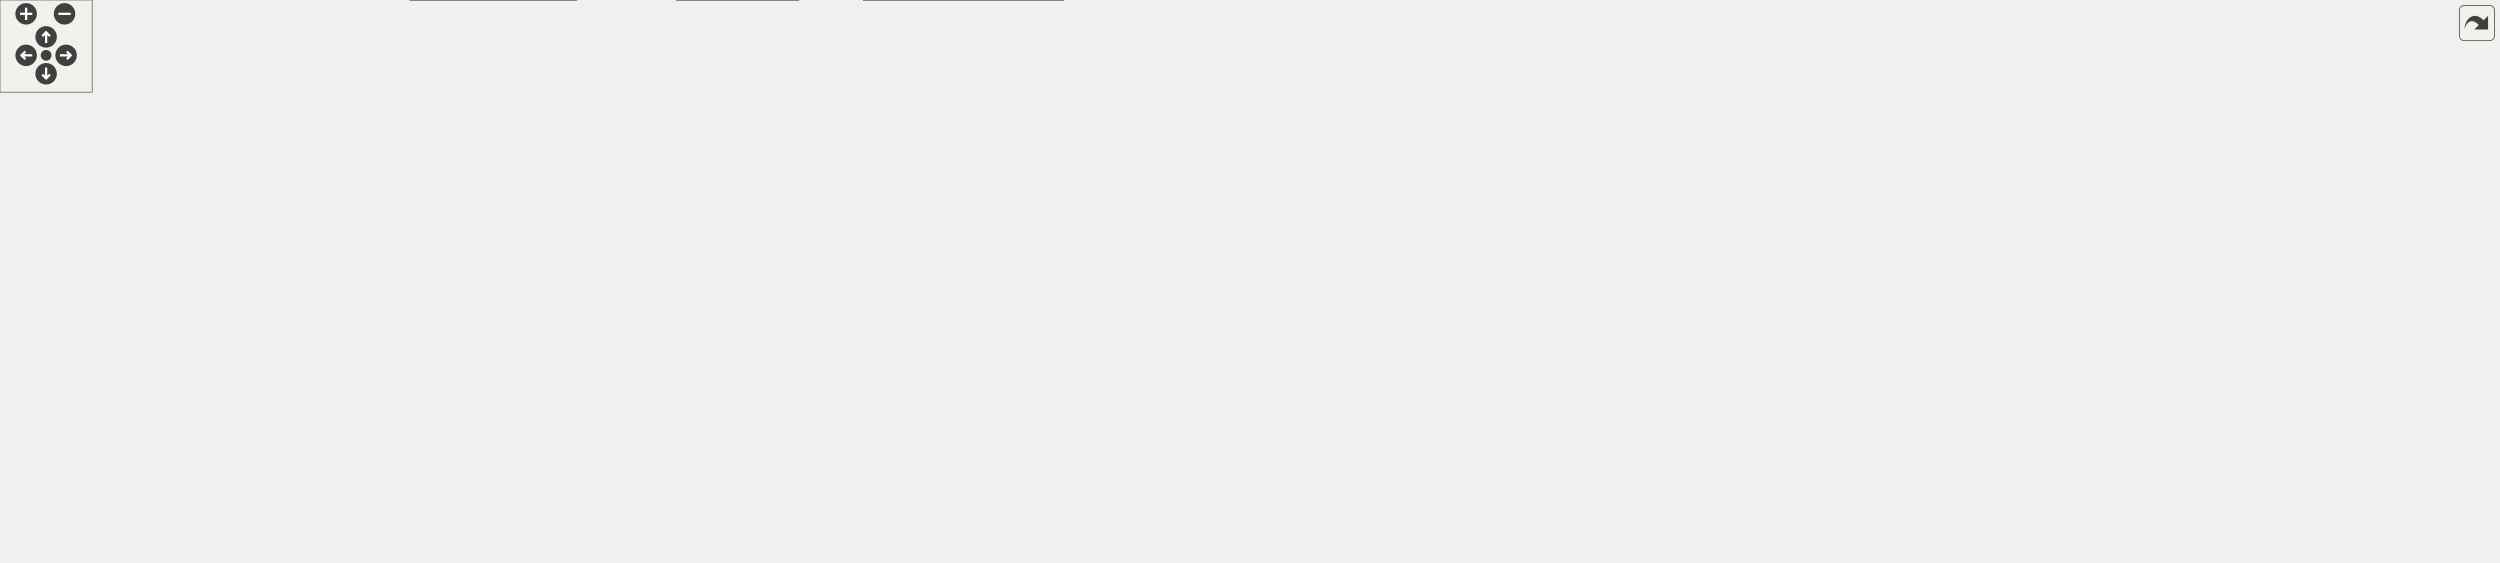
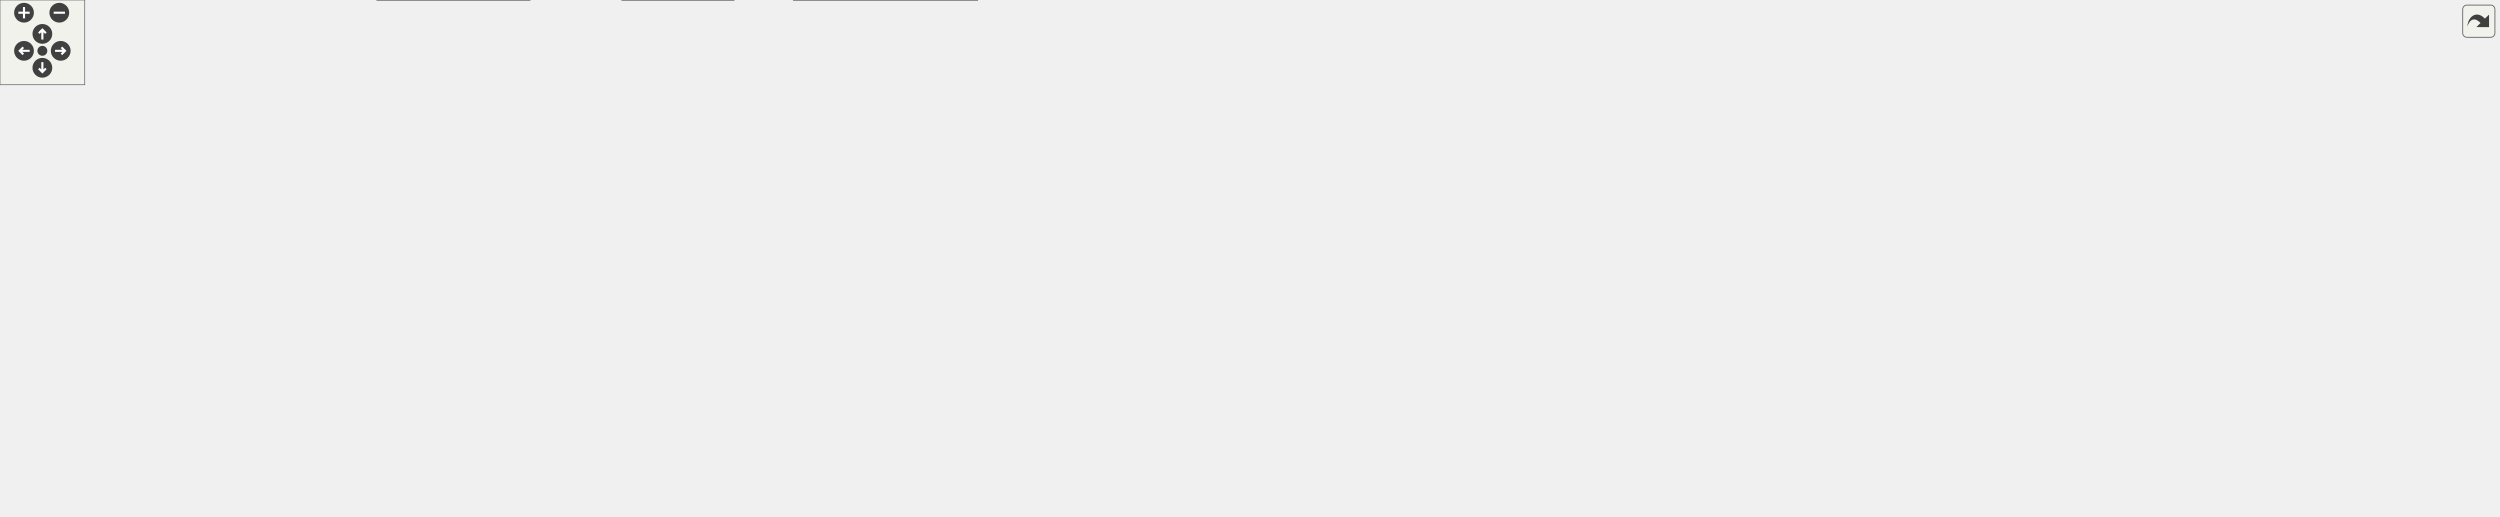
<svg xmlns="http://www.w3.org/2000/svg" xmlns:xlink="http://www.w3.org/1999/xlink" id="main" version="1.1" xml:space="preserve">
  <style type="text/css">
.edge:hover path { stroke: red; }
.edge:hover polygon { stroke: red; fill: red; }
</style>
  <defs>
    <circle id="rim" cx="0" cy="0" r="7" />
    <circle id="rim2" cx="0" cy="0" r="3.5" />
    <g id="zoomPlus">
      <use xlink:href="#rim" fill="#404040">
        <set attributeName="fill" to="#808080" begin="zoomplus.mouseover" end="zoomplus.mouseout" />
      </use>
      <path d="M-4,0h8M0,-4v8" fill="none" stroke="white" stroke-width="1.5" pointer-events="none" />
    </g>
    <g id="zoomMin">
      <use xlink:href="#rim" fill="#404040">
        <set attributeName="fill" to="#808080" begin="zoomminus.mouseover" end="zoomminus.mouseout" />
      </use>
      <path d="M-4,0h8" fill="none" stroke="white" stroke-width="1.5" pointer-events="none" />
    </g>
    <g id="dirArrow">
      <path fill="none" stroke="white" stroke-width="1.5" d="M0,-3.0v7 M-2.5,-0.5L0,-3.0L2.5,-0.5" />
    </g>
    <g id="resetDef">
      <use xlink:href="#rim2" fill="#404040">
        <set attributeName="fill" to="#808080" begin="reset.mouseover" end="reset.mouseout" />
      </use>
    </g>
  </defs>
  <svg id="graph" class="graph">
    <g id="viewport">
      <g id="node1" class="node">
        <g id="a_node1">
          <a xlink:title="This file defines the class Notification.">
-             <polygon fill="#999999" stroke="#666666" points="652.54,-305 553.54,-305 553.54,-286 652.54,-286 652.54,-305" />
-             <text text-anchor="middle" x="603.04" y="-293" font-family="Helvetica,sans-Serif" font-size="10.00">src/Notification.h</text>
+             <polygon fill="#999999" stroke="#666666" points="720.59,-305 621.59,-305 621.59,-286 720.59,-286 720.59,-305" />
+             <text text-anchor="middle" x="671.09" y="-293" font-family="Helvetica,sans-Serif" font-size="10.00">src/Notification.h</text>
          </a>
        </g>
      </g>
      <g id="node2" class="node">
        <g id="a_node2">
          <a xlink:href="Notification_8cpp.html" target="_top" xlink:title="This file defines the class Notification.">
-             <polygon fill="white" stroke="#666666" points="598.04,-250 488.04,-250 488.04,-231 598.04,-231 598.04,-250" />
-             <text text-anchor="middle" x="543.04" y="-238" font-family="Helvetica,sans-Serif" font-size="10.00">src/Notification.cpp</text>
+             <polygon fill="white" stroke="#666666" points="666.09,-250 556.09,-250 556.09,-231 666.09,-231 666.09,-250" />
+             <text text-anchor="middle" x="611.09" y="-238" font-family="Helvetica,sans-Serif" font-size="10.00">src/Notification.cpp</text>
          </a>
        </g>
      </g>
      <g id="edge1" class="edge">
-         <path fill="none" stroke="#63b8ff" d="M585.86,-279.32C575.16,-269.87 561.78,-258.06 552.85,-250.17" />
-         <polygon fill="#63b8ff" stroke="#63b8ff" points="583.58,-281.99 593.4,-285.98 588.22,-276.74 583.58,-281.99" />
+         <path fill="none" stroke="#63b8ff" d="M653.91,-279.32C643.21,-269.87 629.83,-258.06 620.91,-250.17" />
+         <polygon fill="#63b8ff" stroke="#63b8ff" points="651.64,-281.99 661.45,-285.98 656.27,-276.74 651.64,-281.99" />
      </g>
      <g id="node3" class="node">
        <g id="a_node3">
          <a xlink:href="Worksheet_8h.html" target="_top" xlink:title="This file defines the class Worksheet.">
-             <polygon fill="white" stroke="#666666" points="711.54,-250 616.54,-250 616.54,-231 711.54,-231 711.54,-250" />
-             <text text-anchor="middle" x="664.04" y="-238" font-family="Helvetica,sans-Serif" font-size="10.00">src/Worksheet.h</text>
+             <polygon fill="white" stroke="#666666" points="779.59,-250 684.59,-250 684.59,-231 779.59,-231 779.59,-250" />
+             <text text-anchor="middle" x="732.09" y="-238" font-family="Helvetica,sans-Serif" font-size="10.00">src/Worksheet.h</text>
          </a>
        </g>
      </g>
      <g id="edge2" class="edge">
-         <path fill="none" stroke="#63b8ff" d="M620.5,-279.32C631.38,-269.87 644.98,-258.06 654.06,-250.17" />
-         <polygon fill="#63b8ff" stroke="#63b8ff" points="618.09,-276.78 612.84,-285.98 622.68,-282.07 618.09,-276.78" />
+         <path fill="none" stroke="#63b8ff" d="M688.56,-279.32C699.43,-269.87 713.03,-258.06 722.11,-250.17" />
+         <polygon fill="#63b8ff" stroke="#63b8ff" points="686.14,-276.78 680.89,-285.98 690.74,-282.07 686.14,-276.78" />
      </g>
      <g id="node4" class="node">
        <g id="a_node4">
          <a xlink:href="Worksheet_8cpp.html" target="_top" xlink:title="This file defines the class Worksheet.">
-             <polygon fill="white" stroke="#666666" points="499.04,-74 393.04,-74 393.04,-55 499.04,-55 499.04,-74" />
-             <text text-anchor="middle" x="446.04" y="-62" font-family="Helvetica,sans-Serif" font-size="10.00">src/Worksheet.cpp</text>
+             <polygon fill="white" stroke="#666666" points="499.09,-74 393.09,-74 393.09,-55 499.09,-55 499.09,-74" />
+             <text text-anchor="middle" x="446.09" y="-62" font-family="Helvetica,sans-Serif" font-size="10.00">src/Worksheet.cpp</text>
          </a>
        </g>
      </g>
      <g id="edge3" class="edge">
-         <path fill="none" stroke="#63b8ff" d="M606.5,-231.18C535.04,-224.1 386.11,-236.47 350.04,-195 328.17,-169.86 376.44,-111.78 378.04,-110 392.07,-94.35 412.81,-81.84 427.68,-74.12" />
-         <polygon fill="#63b8ff" stroke="#63b8ff" points="606.11,-234.66 616.46,-232.37 606.94,-227.71 606.11,-234.66" />
+         <path fill="none" stroke="#63b8ff" d="M674.43,-231.19C587.3,-223.66 396.67,-247.02 350.09,-195 327.9,-170.22 375.83,-112.52 378.09,-110 392.13,-94.35 412.86,-81.84 427.74,-74.12" />
+         <polygon fill="#63b8ff" stroke="#63b8ff" points="674.21,-234.69 684.52,-232.27 674.95,-227.73 674.21,-234.69" />
      </g>
      <g id="node5" class="node">
        <g id="a_node5">
          <a xlink:href="Cell_8cpp.html" target="_top" xlink:title="Core layout and rendering logic for worksheet cells.">
-             <polygon fill="white" stroke="#666666" points="118.04,-189.5 20.04,-189.5 20.04,-170.5 118.04,-170.5 118.04,-189.5" />
-             <text text-anchor="middle" x="69.04" y="-177.5" font-family="Helvetica,sans-Serif" font-size="10.00">src/cells/Cell.cpp</text>
+             <polygon fill="white" stroke="#666666" points="118.09,-189.5 20.09,-189.5 20.09,-170.5 118.09,-170.5 118.09,-189.5" />
+             <text text-anchor="middle" x="69.09" y="-177.5" font-family="Helvetica,sans-Serif" font-size="10.00">src/cells/Cell.cpp</text>
          </a>
        </g>
      </g>
      <g id="edge4" class="edge">
-         <path fill="none" stroke="#63b8ff" d="M606.51,-231.04C392.7,-207.83 335.18,-227.7 127.04,-195 118.34,-193.63 109.02,-191.63 100.46,-189.57" />
-         <polygon fill="#63b8ff" stroke="#63b8ff" points="606.16,-234.52 616.48,-232.14 606.93,-227.57 606.16,-234.52" />
+         <path fill="none" stroke="#63b8ff" d="M674.31,-231.03C430.62,-205.7 365.09,-231.27 127.09,-195 118.28,-193.66 108.85,-191.64 100.2,-189.55" />
+         <polygon fill="#63b8ff" stroke="#63b8ff" points="674.23,-234.54 684.54,-232.11 674.97,-227.58 674.23,-234.54" />
      </g>
      <g id="node6" class="node">
        <g id="a_node6">
          <a xlink:href="GroupCell_8cpp.html" target="_top" xlink:title="This file defines the class GroupCell.">
-             <polygon fill="white" stroke="#666666" points="264.04,-189.5 136.04,-189.5 136.04,-170.5 264.04,-170.5 264.04,-189.5" />
-             <text text-anchor="middle" x="200.04" y="-177.5" font-family="Helvetica,sans-Serif" font-size="10.00">src/cells/GroupCell.cpp</text>
+             <polygon fill="white" stroke="#666666" points="264.09,-189.5 136.09,-189.5 136.09,-170.5 264.09,-170.5 264.09,-189.5" />
+             <text text-anchor="middle" x="200.09" y="-177.5" font-family="Helvetica,sans-Serif" font-size="10.00">src/cells/GroupCell.cpp</text>
          </a>
        </g>
      </g>
      <g id="edge5" class="edge">
-         <path fill="none" stroke="#63b8ff" d="M606.18,-230.95C459.41,-212.31 420.35,-215.53 278.04,-195 267.14,-193.43 255.44,-191.47 244.5,-189.52" />
-         <polygon fill="#63b8ff" stroke="#63b8ff" points="606.11,-234.46 616.47,-232.26 607,-227.52 606.11,-234.46" />
+         <path fill="none" stroke="#63b8ff" d="M674.36,-230.99C497.45,-210.24 450.41,-218.23 278.09,-195 266.91,-193.49 254.89,-191.51 243.71,-189.52" />
+         <polygon fill="#63b8ff" stroke="#63b8ff" points="674.19,-234.5 684.53,-232.2 675.02,-227.54 674.19,-234.5" />
      </g>
      <g id="node7" class="node">
        <g id="a_node7">
          <a xlink:href="ConfigDialogue_8h.html" target="_top" xlink:title="The configuration dialog.">
-             <polygon fill="white" stroke="#666666" points="374.54,-74 219.54,-74 219.54,-55 374.54,-55 374.54,-74" />
-             <text text-anchor="middle" x="297.04" y="-62" font-family="Helvetica,sans-Serif" font-size="10.00">src/dialogs/ConfigDialogue.h</text>
+             <polygon fill="white" stroke="#666666" points="374.59,-74 219.59,-74 219.59,-55 374.59,-55 374.59,-74" />
+             <text text-anchor="middle" x="297.09" y="-62" font-family="Helvetica,sans-Serif" font-size="10.00">src/dialogs/ConfigDialogue.h</text>
          </a>
        </g>
      </g>
      <g id="edge6" class="edge">
-         <path fill="none" stroke="#63b8ff" d="M606.21,-231.11C532.86,-223.47 383.97,-231.42 340.04,-195 302.1,-163.55 297.42,-97.72 297,-74.13" />
-         <polygon fill="#63b8ff" stroke="#63b8ff" points="606.11,-234.62 616.46,-232.35 606.95,-227.67 606.11,-234.62" />
+         <path fill="none" stroke="#63b8ff" d="M674.46,-231.16C585.61,-222.94 396.15,-240.21 340.09,-195 301.73,-164.07 297.32,-97.91 297.01,-74.19" />
+         <polygon fill="#63b8ff" stroke="#63b8ff" points="674.2,-234.65 684.53,-232.26 674.97,-227.69 674.2,-234.65" />
      </g>
      <g id="node10" class="node">
        <g id="a_node10">
          <a xlink:href="DiffFrame_8h_source.html" target="_top" xlink:title=" ">
-             <polygon fill="white" stroke="#666666" points="201.54,-74 72.54,-74 72.54,-55 201.54,-55 201.54,-74" />
-             <text text-anchor="middle" x="137.04" y="-62" font-family="Helvetica,sans-Serif" font-size="10.00">src/dialogs/DiffFrame.h</text>
+             <polygon fill="white" stroke="#666666" points="201.59,-74 72.59,-74 72.59,-55 201.59,-55 201.59,-74" />
+             <text text-anchor="middle" x="137.09" y="-62" font-family="Helvetica,sans-Serif" font-size="10.00">src/dialogs/DiffFrame.h</text>
          </a>
        </g>
      </g>
      <g id="edge9" class="edge">
-         <path fill="none" stroke="#63b8ff" d="M606.45,-231.31C505.7,-225.43 54.82,-241.51 11.04,-195 -32.5,-148.75 71.68,-94.64 117.12,-74.04" />
-         <polygon fill="#63b8ff" stroke="#63b8ff" points="606.25,-234.8 616.49,-232.09 606.79,-227.83 606.25,-234.8" />
+         <path fill="none" stroke="#63b8ff" d="M674.48,-231.31C565.26,-225.17 60.17,-246.81 11.09,-195 -32.59,-148.88 71.67,-94.7 117.16,-74.06" />
+         <polygon fill="#63b8ff" stroke="#63b8ff" points="674.31,-234.81 684.55,-232.07 674.84,-227.83 674.31,-234.81" />
      </g>
      <g id="node11" class="node">
        <g id="a_node11">
          <a xlink:href="Printout_8cpp.html" target="_top" xlink:title="This file defines the class MathPrintOut.">
-             <polygon fill="white" stroke="#666666" points="513.54,-189.5 358.54,-189.5 358.54,-170.5 513.54,-170.5 513.54,-189.5" />
-             <text text-anchor="middle" x="436.04" y="-177.5" font-family="Helvetica,sans-Serif" font-size="10.00">src/graphical_io/Printout.cpp</text>
+             <polygon fill="white" stroke="#666666" points="513.59,-189.5 358.59,-189.5 358.59,-170.5 513.59,-170.5 513.59,-189.5" />
+             <text text-anchor="middle" x="436.09" y="-177.5" font-family="Helvetica,sans-Serif" font-size="10.00">src/graphical_io/Printout.cpp</text>
          </a>
        </g>
      </g>
      <g id="edge12" class="edge">
-         <path fill="none" stroke="#63b8ff" d="M621.04,-228.47C576.96,-217.16 509.35,-199.81 469.23,-189.52" />
-         <polygon fill="#63b8ff" stroke="#63b8ff" points="620.33,-231.9 630.88,-230.99 622.07,-225.12 620.33,-231.9" />
+         <path fill="none" stroke="#63b8ff" d="M679.13,-229.03C622.01,-217.74 532.15,-199.98 479.18,-189.52" />
+         <polygon fill="#63b8ff" stroke="#63b8ff" points="678.56,-232.49 689.05,-230.99 679.92,-225.62 678.56,-232.49" />
      </g>
      <g id="node12" class="node">
        <g id="a_node12">
          <a xlink:href="wxMaximaFrame_8h.html" target="_top" xlink:title="This file declares the class wxMaximaFrame.">
-             <polygon fill="white" stroke="#666666" points="660.04,-189.5 532.04,-189.5 532.04,-170.5 660.04,-170.5 660.04,-189.5" />
-             <text text-anchor="middle" x="596.04" y="-177.5" font-family="Helvetica,sans-Serif" font-size="10.00">src/wxMaximaFrame.h</text>
+             <polygon fill="white" stroke="#666666" points="660.09,-189.5 532.09,-189.5 532.09,-170.5 660.09,-170.5 660.09,-189.5" />
+             <text text-anchor="middle" x="596.09" y="-177.5" font-family="Helvetica,sans-Serif" font-size="10.00">src/wxMaximaFrame.h</text>
          </a>
        </g>
      </g>
      <g id="edge13" class="edge">
-         <path fill="none" stroke="#63b8ff" d="M646.28,-224.22C633.48,-213.21 616.67,-198.75 606.11,-189.67" />
-         <polygon fill="#63b8ff" stroke="#63b8ff" points="644.14,-227 654,-230.87 648.7,-221.69 644.14,-227" />
+         <path fill="none" stroke="#63b8ff" d="M702.87,-226.93C676.62,-215.64 638.76,-199.36 615.89,-189.52" />
+         <polygon fill="#63b8ff" stroke="#63b8ff" points="701.75,-230.26 712.32,-230.99 704.51,-223.83 701.75,-230.26" />
      </g>
      <g id="node20" class="node">
        <g id="a_node20">
          <a xlink:href="test__Accessibility_8cpp.html" target="_top" xlink:title="Logic-level regression tests for wxMaxima's custom wxAccessible classes.">
-             <polygon fill="white" stroke="#666666" points="786.04,-195 678.04,-195 678.04,-165 786.04,-165 786.04,-195" />
-             <text text-anchor="start" x="686.04" y="-183" font-family="Helvetica,sans-Serif" font-size="10.00">test/unit_tests/test</text>
-             <text text-anchor="middle" x="732.04" y="-172" font-family="Helvetica,sans-Serif" font-size="10.00">_Accessibility.cpp</text>
+             <polygon fill="white" stroke="#666666" points="786.09,-195 678.09,-195 678.09,-165 786.09,-165 786.09,-195" />
+             <text text-anchor="start" x="686.09" y="-183" font-family="Helvetica,sans-Serif" font-size="10.00">test/unit_tests/test</text>
+             <text text-anchor="middle" x="732.09" y="-172" font-family="Helvetica,sans-Serif" font-size="10.00">_Accessibility.cpp</text>
          </a>
        </g>
      </g>
      <g id="edge29" class="edge">
-         <path fill="none" stroke="#63b8ff" d="M681.78,-224.23C692.25,-215.23 705.4,-203.91 715.63,-195.11" />
-         <polygon fill="#63b8ff" stroke="#63b8ff" points="679.37,-221.69 674.07,-230.87 683.93,-227 679.37,-221.69" />
+         <path fill="none" stroke="#63b8ff" d="M732.09,-220.65C732.09,-212.36 732.09,-202.78 732.09,-195.11" />
+         <polygon fill="#63b8ff" stroke="#63b8ff" points="728.59,-220.87 732.09,-230.87 735.59,-220.87 728.59,-220.87" />
      </g>
      <g id="node21" class="node">
        <g id="a_node21">
          <a xlink:href="test__EditorCellInvariants_8cpp.html" target="_top" xlink:title="Hardening tests for EditorCell's text-editing core.">
-             <polygon fill="white" stroke="#666666" points="942.04,-195 804.04,-195 804.04,-165 942.04,-165 942.04,-195" />
-             <text text-anchor="start" x="812.04" y="-183" font-family="Helvetica,sans-Serif" font-size="10.00">test/unit_tests/test</text>
-             <text text-anchor="middle" x="873.04" y="-172" font-family="Helvetica,sans-Serif" font-size="10.00">_EditorCellInvariants.cpp</text>
+             <polygon fill="white" stroke="#666666" points="942.09,-195 804.09,-195 804.09,-165 942.09,-165 942.09,-195" />
+             <text text-anchor="start" x="812.09" y="-183" font-family="Helvetica,sans-Serif" font-size="10.00">test/unit_tests/test</text>
+             <text text-anchor="middle" x="873.09" y="-172" font-family="Helvetica,sans-Serif" font-size="10.00">_EditorCellInvariants.cpp</text>
          </a>
        </g>
      </g>
      <g id="edge30" class="edge">
-         <path fill="none" stroke="#63b8ff" d="M704.41,-228.2C738.18,-218.75 786.52,-205.22 822.79,-195.06" />
-         <polygon fill="#63b8ff" stroke="#63b8ff" points="703.11,-224.93 694.43,-230.99 705,-231.67 703.11,-224.93" />
+         <path fill="none" stroke="#63b8ff" d="M762.02,-227.08C784.63,-217.7 815.67,-204.82 839.19,-195.06" />
+         <polygon fill="#63b8ff" stroke="#63b8ff" points="760.49,-223.93 752.59,-230.99 763.17,-230.39 760.49,-223.93" />
      </g>
      <g id="node22" class="node">
        <g id="a_node22">
          <a xlink:href="test__GroupCellLayout_8cpp.html" target="_top" xlink:title="Regression tests for the GroupCell &lt;-&gt; EditorCell layout coupling.">
-             <polygon fill="white" stroke="#666666" points="1083.54,-195 960.54,-195 960.54,-165 1083.54,-165 1083.54,-195" />
-             <text text-anchor="start" x="968.54" y="-183" font-family="Helvetica,sans-Serif" font-size="10.00">test/unit_tests/test</text>
-             <text text-anchor="middle" x="1022.04" y="-172" font-family="Helvetica,sans-Serif" font-size="10.00">_GroupCellLayout.cpp</text>
+             <polygon fill="white" stroke="#666666" points="1083.59,-195 960.59,-195 960.59,-165 1083.59,-165 1083.59,-195" />
+             <text text-anchor="start" x="968.59" y="-183" font-family="Helvetica,sans-Serif" font-size="10.00">test/unit_tests/test</text>
+             <text text-anchor="middle" x="1022.09" y="-172" font-family="Helvetica,sans-Serif" font-size="10.00">_GroupCellLayout.cpp</text>
          </a>
        </g>
      </g>
      <g id="edge31" class="edge">
-         <path fill="none" stroke="#63b8ff" d="M721.69,-231.27C779.72,-222.81 871.75,-208.96 951.04,-195 954.13,-194.46 957.3,-193.88 960.49,-193.3" />
-         <polygon fill="#63b8ff" stroke="#63b8ff" points="721.01,-227.83 711.62,-232.73 722.02,-234.76 721.01,-227.83" />
+         <path fill="none" stroke="#63b8ff" d="M784.11,-229.01C833.55,-219.03 907.93,-204.03 960.35,-193.45" />
+         <polygon fill="#63b8ff" stroke="#63b8ff" points="783.37,-225.59 774.26,-230.99 784.75,-232.45 783.37,-225.59" />
      </g>
      <g id="node23" class="node">
        <g id="a_node23">
          <a xlink:href="test__LayoutInvariants_8cpp.html" target="_top" xlink:title="Layout idempotency invariants.">
-             <polygon fill="white" stroke="#666666" points="1226.04,-195 1102.04,-195 1102.04,-165 1226.04,-165 1226.04,-195" />
-             <text text-anchor="start" x="1110.04" y="-183" font-family="Helvetica,sans-Serif" font-size="10.00">test/unit_tests/test</text>
-             <text text-anchor="middle" x="1164.04" y="-172" font-family="Helvetica,sans-Serif" font-size="10.00">_LayoutInvariants.cpp</text>
+             <polygon fill="white" stroke="#666666" points="1226.09,-195 1102.09,-195 1102.09,-165 1226.09,-165 1226.09,-195" />
+             <text text-anchor="start" x="1110.09" y="-183" font-family="Helvetica,sans-Serif" font-size="10.00">test/unit_tests/test</text>
+             <text text-anchor="middle" x="1164.09" y="-172" font-family="Helvetica,sans-Serif" font-size="10.00">_LayoutInvariants.cpp</text>
          </a>
        </g>
      </g>
      <g id="edge32" class="edge">
-         <path fill="none" stroke="#63b8ff" d="M722.02,-235.18C804.66,-228.63 960.95,-214.83 1093.04,-195 1095.89,-194.57 1098.81,-194.11 1101.75,-193.62" />
-         <polygon fill="#63b8ff" stroke="#63b8ff" points="721.52,-231.7 711.83,-235.98 722.07,-238.68 721.52,-231.7" />
+         <path fill="none" stroke="#63b8ff" d="M789.98,-233.66C861.44,-226.16 986.56,-212.05 1093.09,-195 1095.94,-194.54 1098.86,-194.06 1101.8,-193.55" />
+         <polygon fill="#63b8ff" stroke="#63b8ff" points="789.42,-230.2 779.84,-234.72 790.15,-237.16 789.42,-230.2" />
      </g>
      <g id="node24" class="node">
        <g id="a_node24">
          <a xlink:href="test__TreeUndo_8cpp.html" target="_top" xlink:title="Regression tests for the worksheet's cell-tree undo/redo (the TreeUndo_* subsystem of Worksheet).">
-             <polygon fill="white" stroke="#666666" points="1352.04,-195 1244.04,-195 1244.04,-165 1352.04,-165 1352.04,-195" />
-             <text text-anchor="start" x="1252.04" y="-183" font-family="Helvetica,sans-Serif" font-size="10.00">test/unit_tests/test</text>
-             <text text-anchor="middle" x="1298.04" y="-172" font-family="Helvetica,sans-Serif" font-size="10.00">_TreeUndo.cpp</text>
+             <polygon fill="white" stroke="#666666" points="1352.09,-195 1244.09,-195 1244.09,-165 1352.09,-165 1352.09,-195" />
+             <text text-anchor="start" x="1252.09" y="-183" font-family="Helvetica,sans-Serif" font-size="10.00">test/unit_tests/test</text>
+             <text text-anchor="middle" x="1298.09" y="-172" font-family="Helvetica,sans-Serif" font-size="10.00">_TreeUndo.cpp</text>
          </a>
        </g>
      </g>
      <g id="edge33" class="edge">
-         <path fill="none" stroke="#63b8ff" d="M721.9,-237.68C825.36,-233.84 1048.69,-222.83 1235.04,-195 1237.92,-194.57 1240.86,-194.08 1243.83,-193.55" />
-         <polygon fill="#63b8ff" stroke="#63b8ff" points="721.53,-234.2 711.67,-238.06 721.79,-241.19 721.53,-234.2" />
+         <path fill="none" stroke="#63b8ff" d="M789.99,-236.84C883.87,-231.97 1074.97,-219.77 1235.09,-195 1237.97,-194.55 1240.91,-194.06 1243.88,-193.52" />
+         <polygon fill="#63b8ff" stroke="#63b8ff" points="789.65,-233.35 779.85,-237.35 790.01,-240.34 789.65,-233.35" />
      </g>
      <g id="node25" class="node">
        <g id="a_node25">
          <a xlink:href="test__WXMRoundtrip_8cpp.html" target="_top" xlink:title="Regression tests for images surviving the .wxm serialization round-trip.">
-             <polygon fill="white" stroke="#666666" points="1485.54,-195 1370.54,-195 1370.54,-165 1485.54,-165 1485.54,-195" />
-             <text text-anchor="start" x="1378.54" y="-183" font-family="Helvetica,sans-Serif" font-size="10.00">test/unit_tests/test</text>
-             <text text-anchor="middle" x="1428.04" y="-172" font-family="Helvetica,sans-Serif" font-size="10.00">_WXMRoundtrip.cpp</text>
+             <polygon fill="white" stroke="#666666" points="1485.59,-195 1370.59,-195 1370.59,-165 1485.59,-165 1485.59,-195" />
+             <text text-anchor="start" x="1378.59" y="-183" font-family="Helvetica,sans-Serif" font-size="10.00">test/unit_tests/test</text>
+             <text text-anchor="middle" x="1428.09" y="-172" font-family="Helvetica,sans-Serif" font-size="10.00">_WXMRoundtrip.cpp</text>
          </a>
        </g>
      </g>
      <g id="edge34" class="edge">
-         <path fill="none" stroke="#63b8ff" d="M721.63,-238.59C841.27,-236.09 1125.2,-227 1361.04,-195 1364.1,-194.58 1367.23,-194.11 1370.38,-193.59" />
-         <polygon fill="#63b8ff" stroke="#63b8ff" points="721.52,-235.09 711.59,-238.79 721.66,-242.09 721.52,-235.09" />
+         <path fill="none" stroke="#63b8ff" d="M789.98,-238.02C901.15,-234.61 1152.06,-224.1 1361.09,-195 1364.15,-194.57 1367.28,-194.09 1370.43,-193.56" />
+         <polygon fill="#63b8ff" stroke="#63b8ff" points="789.55,-234.53 779.66,-238.33 789.76,-241.53 789.55,-234.53" />
      </g>
      <g id="node26" class="node">
        <g id="a_node26">
          <a xlink:href="test__WXMXRoundtrip_8cpp.html" target="_top" xlink:title="Round-trip tests for the .wxmx content.xml (the MathML-like math format).">
-             <polygon fill="white" stroke="#666666" points="1626.04,-195 1504.04,-195 1504.04,-165 1626.04,-165 1626.04,-195" />
-             <text text-anchor="start" x="1512.04" y="-183" font-family="Helvetica,sans-Serif" font-size="10.00">test/unit_tests/test</text>
-             <text text-anchor="middle" x="1565.04" y="-172" font-family="Helvetica,sans-Serif" font-size="10.00">_WXMXRoundtrip.cpp</text>
+             <polygon fill="white" stroke="#666666" points="1626.09,-195 1504.09,-195 1504.09,-165 1626.09,-165 1626.09,-195" />
+             <text text-anchor="start" x="1512.09" y="-183" font-family="Helvetica,sans-Serif" font-size="10.00">test/unit_tests/test</text>
+             <text text-anchor="middle" x="1565.09" y="-172" font-family="Helvetica,sans-Serif" font-size="10.00">_WXMXRoundtrip.cpp</text>
          </a>
        </g>
      </g>
      <g id="edge35" class="edge">
-         <path fill="none" stroke="#63b8ff" d="M721.72,-239.26C857.22,-238.08 1206.2,-231.42 1495.04,-195 1497.86,-194.64 1500.75,-194.24 1503.66,-193.79" />
-         <polygon fill="#63b8ff" stroke="#63b8ff" points="721.54,-235.76 711.57,-239.34 721.59,-242.76 721.54,-235.76" />
+         <path fill="none" stroke="#63b8ff" d="M789.95,-238.87C917.7,-236.87 1233.31,-228.65 1495.09,-195 1498.04,-194.62 1501.05,-194.19 1504.09,-193.72" />
+         <polygon fill="#63b8ff" stroke="#63b8ff" points="789.57,-235.37 779.63,-239.02 789.68,-242.37 789.57,-235.37" />
+       </g>
+       <g id="node27" class="node">
+         <g id="a_node27">
+           <a xlink:href="test__WorksheetExport_8cpp.html" target="_top" xlink:title="Safety net for the export/serialization cluster of Worksheet.">
+             <polygon fill="white" stroke="#666666" points="1769.59,-195 1644.59,-195 1644.59,-165 1769.59,-165 1769.59,-195" />
+             <text text-anchor="start" x="1652.59" y="-183" font-family="Helvetica,sans-Serif" font-size="10.00">test/unit_tests/test</text>
+             <text text-anchor="middle" x="1707.09" y="-172" font-family="Helvetica,sans-Serif" font-size="10.00">_WorksheetExport.cpp</text>
+           </a>
+         </g>
+       </g>
+       <g id="edge36" class="edge">
+         <path fill="none" stroke="#63b8ff" d="M790.11,-239.5C933.85,-238.9 1317.76,-233.47 1635.09,-195 1638.12,-194.63 1641.22,-194.21 1644.35,-193.75" />
+         <polygon fill="#63b8ff" stroke="#63b8ff" points="789.77,-236.01 779.78,-239.54 789.79,-243.01 789.77,-236.01" />
      </g>
      <g id="node8" class="node">
        <g id="a_node8">
          <a xlink:href="main_8cpp.html" target="_top" xlink:title="The file that defines the starting point of the program.">
-             <polygon fill="white" stroke="#666666" points="519.54,-19 440.54,-19 440.54,0 519.54,0 519.54,-19" />
-             <text text-anchor="middle" x="480.04" y="-7" font-family="Helvetica,sans-Serif" font-size="10.00">src/main.cpp</text>
+             <polygon fill="white" stroke="#666666" points="519.59,-19 440.59,-19 440.59,0 519.59,0 519.59,-19" />
+             <text text-anchor="middle" x="480.09" y="-7" font-family="Helvetica,sans-Serif" font-size="10.00">src/main.cpp</text>
          </a>
        </g>
      </g>
      <g id="edge7" class="edge">
-         <path fill="none" stroke="#63b8ff" d="M336.11,-52.18C370.33,-42.27 419.33,-28.08 450.4,-19.08" />
-         <polygon fill="#63b8ff" stroke="#63b8ff" points="335.07,-48.84 326.44,-54.98 337.02,-55.56 335.07,-48.84" />
+         <path fill="none" stroke="#63b8ff" d="M336.16,-52.18C370.39,-42.27 419.38,-28.08 450.46,-19.08" />
+         <polygon fill="#63b8ff" stroke="#63b8ff" points="335.12,-48.84 326.49,-54.98 337.07,-55.56 335.12,-48.84" />
      </g>
      <g id="node9" class="node">
        <g id="a_node9">
          <a xlink:href="wxMaxima_8cpp.html" target="_top" xlink:title="This file defines the contents of the class wxMaxima that contains most of the program's logic.">
-             <polygon fill="white" stroke="#666666" points="375.04,-19 267.04,-19 267.04,0 375.04,0 375.04,-19" />
-             <text text-anchor="middle" x="321.04" y="-7" font-family="Helvetica,sans-Serif" font-size="10.00">src/wxMaxima.cpp</text>
+             <polygon fill="white" stroke="#666666" points="375.09,-19 267.09,-19 267.09,0 375.09,0 375.09,-19" />
+             <text text-anchor="middle" x="321.09" y="-7" font-family="Helvetica,sans-Serif" font-size="10.00">src/wxMaxima.cpp</text>
          </a>
        </g>
      </g>
      <g id="edge8" class="edge">
-         <path fill="none" stroke="#63b8ff" d="M305.17,-45.53C309.22,-36.6 313.92,-26.22 317.15,-19.09" />
-         <polygon fill="#63b8ff" stroke="#63b8ff" points="301.94,-44.19 301,-54.75 308.31,-47.08 301.94,-44.19" />
+         <path fill="none" stroke="#63b8ff" d="M305.23,-45.53C309.27,-36.6 313.97,-26.22 317.2,-19.09" />
+         <polygon fill="#63b8ff" stroke="#63b8ff" points="301.99,-44.19 301.05,-54.75 308.37,-47.08 301.99,-44.19" />
      </g>
      <g id="edge10" class="edge">
-         <path fill="none" stroke="#63b8ff" d="M202.21,-53.43C272.45,-42.58 381.98,-25.65 440.32,-16.64" />
-         <polygon fill="#63b8ff" stroke="#63b8ff" points="201.49,-50 192.15,-54.98 202.56,-56.92 201.49,-50" />
+         <path fill="none" stroke="#63b8ff" d="M202.27,-53.43C272.5,-42.58 382.03,-25.65 440.37,-16.64" />
+         <polygon fill="#63b8ff" stroke="#63b8ff" points="201.55,-50 192.2,-54.98 202.62,-56.92 201.55,-50" />
      </g>
      <g id="edge11" class="edge">
-         <path fill="none" stroke="#63b8ff" d="M176.32,-52.18C210.73,-42.27 259.99,-28.08 291.24,-19.08" />
-         <polygon fill="#63b8ff" stroke="#63b8ff" points="175.24,-48.85 166.6,-54.98 177.18,-55.58 175.24,-48.85" />
+         <path fill="none" stroke="#63b8ff" d="M176.38,-52.18C210.79,-42.27 260.05,-28.08 291.3,-19.08" />
+         <polygon fill="#63b8ff" stroke="#63b8ff" points="175.29,-48.85 166.65,-54.98 177.23,-55.58 175.29,-48.85" />
      </g>
      <g id="edge15" class="edge">
-         <path fill="none" stroke="#63b8ff" d="M544.45,-168.32C484.18,-155.6 391.99,-135.28 387.04,-129 370.63,-108.21 404.67,-85.99 427.55,-74.14" />
-         <polygon fill="#63b8ff" stroke="#63b8ff" points="544.06,-171.82 554.57,-170.45 545.5,-164.97 544.06,-171.82" />
+         <path fill="none" stroke="#63b8ff" d="M544.51,-168.32C484.24,-155.6 392.05,-135.28 387.09,-129 370.69,-108.21 404.72,-85.99 427.6,-74.14" />
+         <polygon fill="#63b8ff" stroke="#63b8ff" points="544.12,-171.82 554.62,-170.45 545.56,-164.97 544.12,-171.82" />
      </g>
      <g id="node13" class="node">
        <g id="a_node13">
          <a xlink:href="AutocompletePopup_8cpp.html" target="_top" xlink:title="This file defines the class AutocompletePopup.">
-             <polygon fill="white" stroke="#666666" points="1041.04,-129 889.04,-129 889.04,-110 1041.04,-110 1041.04,-129" />
-             <text text-anchor="middle" x="965.04" y="-117" font-family="Helvetica,sans-Serif" font-size="10.00">src/AutocompletePopup.cpp</text>
+             <polygon fill="white" stroke="#666666" points="1041.09,-129 889.09,-129 889.09,-110 1041.09,-110 1041.09,-129" />
+             <text text-anchor="middle" x="965.09" y="-117" font-family="Helvetica,sans-Serif" font-size="10.00">src/AutocompletePopup.cpp</text>
          </a>
        </g>
      </g>
      <g id="edge14" class="edge">
-         <path fill="none" stroke="#63b8ff" d="M648.73,-168.63C655.55,-167.37 662.46,-166.13 669.04,-165 749.84,-151.18 843.46,-137.5 903.41,-129.03" />
-         <polygon fill="#63b8ff" stroke="#63b8ff" points="648.01,-165.21 638.83,-170.49 649.31,-172.09 648.01,-165.21" />
+         <path fill="none" stroke="#63b8ff" d="M648.78,-168.63C655.61,-167.37 662.51,-166.13 669.09,-165 749.9,-151.18 843.51,-137.5 903.47,-129.03" />
+         <polygon fill="#63b8ff" stroke="#63b8ff" points="648.07,-165.21 638.89,-170.49 649.36,-172.09 648.07,-165.21" />
      </g>
      <g id="node14" class="node">
        <g id="a_node14">
          <a xlink:href="EditorCell_8cpp.html" target="_top" xlink:title="This file defines the class EditorCell.">
-             <polygon fill="white" stroke="#666666" points="969.54,-74 842.54,-74 842.54,-55 969.54,-55 969.54,-74" />
-             <text text-anchor="middle" x="906.04" y="-62" font-family="Helvetica,sans-Serif" font-size="10.00">src/cells/EditorCell.cpp</text>
+             <polygon fill="white" stroke="#666666" points="969.59,-74 842.59,-74 842.59,-55 969.59,-55 969.59,-74" />
+             <text text-anchor="middle" x="906.09" y="-62" font-family="Helvetica,sans-Serif" font-size="10.00">src/cells/EditorCell.cpp</text>
          </a>
        </g>
      </g>
      <g id="edge16" class="edge">
-         <path fill="none" stroke="#63b8ff" d="M646.84,-168.61C654.26,-167.28 661.83,-166.03 669.04,-165 711.13,-158.99 1021.42,-160.45 1050.04,-129 1078.36,-97.88 1020.49,-81.22 969.89,-72.89" />
-         <polygon fill="#63b8ff" stroke="#63b8ff" points="646.04,-165.2 636.85,-170.46 647.32,-172.08 646.04,-165.2" />
+         <path fill="none" stroke="#63b8ff" d="M646.89,-168.61C654.32,-167.28 661.89,-166.03 669.09,-165 711.19,-158.99 1021.47,-160.45 1050.09,-129 1078.41,-97.88 1020.55,-81.22 969.94,-72.89" />
+         <polygon fill="#63b8ff" stroke="#63b8ff" points="646.1,-165.2 636.9,-170.46 647.37,-172.08 646.1,-165.2" />
      </g>
      <g id="node15" class="node">
        <g id="a_node15">
          <a xlink:href="main_8h.html" target="_top" xlink:title="This file declares the class wxMaxima that contains most of the program's logic.">
-             <polygon fill="white" stroke="#666666" points="661.04,-74 593.04,-74 593.04,-55 661.04,-55 661.04,-74" />
-             <text text-anchor="middle" x="627.04" y="-62" font-family="Helvetica,sans-Serif" font-size="10.00">src/main.h</text>
+             <polygon fill="white" stroke="#666666" points="661.09,-74 593.09,-74 593.09,-55 661.09,-55 661.09,-74" />
+             <text text-anchor="middle" x="627.09" y="-62" font-family="Helvetica,sans-Serif" font-size="10.00">src/main.h</text>
          </a>
        </g>
      </g>
      <g id="edge17" class="edge">
-         <path fill="none" stroke="#63b8ff" d="M649.48,-168.57C721.37,-154.48 840.5,-130.88 842.04,-129 891.11,-68.95 733.55,-63.91 661.28,-64.63" />
-         <polygon fill="#63b8ff" stroke="#63b8ff" points="648.81,-165.13 639.66,-170.49 650.15,-172 648.81,-165.13" />
+         <path fill="none" stroke="#63b8ff" d="M649.53,-168.57C721.43,-154.48 840.55,-130.88 842.09,-129 891.16,-68.95 733.6,-63.91 661.34,-64.63" />
+         <polygon fill="#63b8ff" stroke="#63b8ff" points="648.86,-165.13 639.72,-170.49 650.21,-172 648.86,-165.13" />
      </g>
      <g id="node17" class="node">
        <g id="a_node17">
          <a xlink:href="GreekSidebar_8cpp.html" target="_top" xlink:title="This file defines the class GreekSidebar.">
-             <polygon fill="white" stroke="#666666" points="560.04,-129 396.04,-129 396.04,-110 560.04,-110 560.04,-129" />
-             <text text-anchor="middle" x="478.04" y="-117" font-family="Helvetica,sans-Serif" font-size="10.00">src/sidebars/GreekSidebar.cpp</text>
+             <polygon fill="white" stroke="#666666" points="560.09,-129 396.09,-129 396.09,-110 560.09,-110 560.09,-129" />
+             <text text-anchor="middle" x="478.09" y="-117" font-family="Helvetica,sans-Serif" font-size="10.00">src/sidebars/GreekSidebar.cpp</text>
          </a>
        </g>
      </g>
      <g id="edge21" class="edge">
-         <path fill="none" stroke="#63b8ff" d="M569.78,-165.98C547.04,-154.71 514.8,-138.73 495.22,-129.02" />
-         <polygon fill="#63b8ff" stroke="#63b8ff" points="568.36,-169.19 578.88,-170.49 571.47,-162.92 568.36,-169.19" />
+         <path fill="none" stroke="#63b8ff" d="M569.83,-165.98C547.09,-154.71 514.85,-138.73 495.27,-129.02" />
+         <polygon fill="#63b8ff" stroke="#63b8ff" points="568.42,-169.19 578.93,-170.49 571.53,-162.92 568.42,-169.19" />
      </g>
      <g id="node18" class="node">
        <g id="a_node18">
          <a xlink:href="wxMaxima_8h.html" target="_top" xlink:title="This file declares the class wxMaxima that contains most of the program's logic.">
-             <polygon fill="white" stroke="#666666" points="675.54,-129 578.54,-129 578.54,-110 675.54,-110 675.54,-129" />
-             <text text-anchor="middle" x="627.04" y="-117" font-family="Helvetica,sans-Serif" font-size="10.00">src/wxMaxima.h</text>
+             <polygon fill="white" stroke="#666666" points="675.59,-129 578.59,-129 578.59,-110 675.59,-110 675.59,-129" />
+             <text text-anchor="middle" x="627.09" y="-117" font-family="Helvetica,sans-Serif" font-size="10.00">src/wxMaxima.h</text>
          </a>
        </g>
      </g>
      <g id="edge22" class="edge">
-         <path fill="none" stroke="#63b8ff" d="M605.32,-161.48C610.97,-150.81 617.95,-137.65 622.44,-129.17" />
-         <polygon fill="#63b8ff" stroke="#63b8ff" points="602.2,-159.89 600.61,-170.37 608.39,-163.17 602.2,-159.89" />
+         <path fill="none" stroke="#63b8ff" d="M605.38,-161.48C611.03,-150.81 618,-137.65 622.5,-129.17" />
+         <polygon fill="#63b8ff" stroke="#63b8ff" points="602.25,-159.89 600.67,-170.37 608.44,-163.17 602.25,-159.89" />
      </g>
      <g id="node19" class="node">
        <g id="a_node19">
          <a xlink:href="wxMaximaFrame_8cpp.html" target="_top" xlink:title="This file defines the class wxMaximaFrame.">
-             <polygon fill="white" stroke="#666666" points="832.54,-129 693.54,-129 693.54,-110 832.54,-110 832.54,-129" />
-             <text text-anchor="middle" x="763.04" y="-117" font-family="Helvetica,sans-Serif" font-size="10.00">src/wxMaximaFrame.cpp</text>
+             <polygon fill="white" stroke="#666666" points="832.59,-129 693.59,-129 693.59,-110 832.59,-110 832.59,-129" />
+             <text text-anchor="middle" x="763.09" y="-117" font-family="Helvetica,sans-Serif" font-size="10.00">src/wxMaximaFrame.cpp</text>
          </a>
        </g>
      </g>
      <g id="edge28" class="edge">
-         <path fill="none" stroke="#63b8ff" d="M629.8,-167.17C662.1,-155.86 710.02,-139.07 738.72,-129.02" />
-         <polygon fill="#63b8ff" stroke="#63b8ff" points="628.6,-163.88 620.32,-170.49 630.91,-170.49 628.6,-163.88" />
+         <path fill="none" stroke="#63b8ff" d="M629.86,-167.17C662.16,-155.86 710.07,-139.07 738.78,-129.02" />
+         <polygon fill="#63b8ff" stroke="#63b8ff" points="628.65,-163.88 620.37,-170.49 630.97,-170.49 628.65,-163.88" />
      </g>
      <g id="edge19" class="edge">
-         <path fill="none" stroke="#63b8ff" d="M593.89,-51.55C566.59,-41.71 528.53,-27.98 504.08,-19.17" />
-         <polygon fill="#63b8ff" stroke="#63b8ff" points="592.82,-54.89 603.42,-54.98 595.2,-48.3 592.82,-54.89" />
+         <path fill="none" stroke="#63b8ff" d="M593.95,-51.55C566.65,-41.71 528.59,-27.98 504.14,-19.17" />
+         <polygon fill="#63b8ff" stroke="#63b8ff" points="592.88,-54.89 603.47,-54.98 595.25,-48.3 592.88,-54.89" />
      </g>
      <g id="edge20" class="edge">
-         <path fill="none" stroke="#63b8ff" d="M582.77,-55.83C526.27,-46.05 428.84,-29.17 370.12,-19" />
-         <polygon fill="#63b8ff" stroke="#63b8ff" points="582.37,-59.32 592.82,-57.57 583.57,-52.42 582.37,-59.32" />
+         <path fill="none" stroke="#63b8ff" d="M582.83,-55.83C526.33,-46.05 428.9,-29.17 370.18,-19" />
+         <polygon fill="#63b8ff" stroke="#63b8ff" points="582.43,-59.32 592.88,-57.57 583.62,-52.42 582.43,-59.32" />
      </g>
      <g id="node16" class="node">
        <g id="a_node16">
          <a xlink:href="MaximaManual_8cpp.html" target="_top" xlink:title="This file defines the class MaximaManual.">
-             <polygon fill="white" stroke="#666666" points="692.04,-19 562.04,-19 562.04,0 692.04,0 692.04,-19" />
-             <text text-anchor="middle" x="627.04" y="-7" font-family="Helvetica,sans-Serif" font-size="10.00">src/MaximaManual.cpp</text>
+             <polygon fill="white" stroke="#666666" points="692.09,-19 562.09,-19 562.09,0 692.09,0 692.09,-19" />
+             <text text-anchor="middle" x="627.09" y="-7" font-family="Helvetica,sans-Serif" font-size="10.00">src/MaximaManual.cpp</text>
          </a>
        </g>
      </g>
      <g id="edge18" class="edge">
-         <path fill="none" stroke="#63b8ff" d="M627.04,-44.66C627.04,-35.93 627.04,-25.99 627.04,-19.09" />
-         <polygon fill="#63b8ff" stroke="#63b8ff" points="623.54,-44.75 627.04,-54.75 630.54,-44.75 623.54,-44.75" />
+         <path fill="none" stroke="#63b8ff" d="M627.09,-44.66C627.09,-35.93 627.09,-25.99 627.09,-19.09" />
+         <polygon fill="#63b8ff" stroke="#63b8ff" points="623.59,-44.75 627.09,-54.75 630.59,-44.75 623.59,-44.75" />
      </g>
      <g id="edge23" class="edge">
-         <path fill="none" stroke="#63b8ff" d="M587.95,-107.06C554.12,-97.15 505.95,-83.04 475.34,-74.08" />
-         <polygon fill="#63b8ff" stroke="#63b8ff" points="587.37,-110.53 597.96,-109.98 589.34,-103.82 587.37,-110.53" />
+         <path fill="none" stroke="#63b8ff" d="M588.01,-107.06C554.18,-97.15 506.01,-83.04 475.4,-74.08" />
+         <polygon fill="#63b8ff" stroke="#63b8ff" points="587.43,-110.53 598.01,-109.98 589.4,-103.82 587.43,-110.53" />
      </g>
      <g id="edge25" class="edge">
-         <path fill="none" stroke="#63b8ff" d="M607.1,-103.73C589.69,-90.84 563.72,-71.65 541.04,-55 523.92,-42.44 504.04,-27.95 491.74,-19.01" />
-         <polygon fill="#63b8ff" stroke="#63b8ff" points="605.25,-106.71 615.37,-109.85 609.41,-101.09 605.25,-106.71" />
+         <path fill="none" stroke="#63b8ff" d="M607.16,-103.73C589.74,-90.84 563.77,-71.65 541.09,-55 523.97,-42.44 504.09,-27.95 491.8,-19.01" />
+         <polygon fill="#63b8ff" stroke="#63b8ff" points="605.3,-106.71 615.42,-109.85 609.47,-101.09 605.3,-106.71" />
      </g>
      <g id="edge27" class="edge">
-         <path fill="none" stroke="#63b8ff" d="M600.43,-105.12C583.36,-96.44 560.77,-84.78 541.04,-74 526.18,-65.89 523.77,-61.25 508.04,-55 464.61,-37.76 412.76,-26.06 374.68,-19.01" />
-         <polygon fill="#63b8ff" stroke="#63b8ff" points="599.28,-108.46 609.78,-109.86 602.44,-102.22 599.28,-108.46" />
+         <path fill="none" stroke="#63b8ff" d="M600.49,-105.12C583.41,-96.44 560.82,-84.78 541.09,-74 526.24,-65.89 523.82,-61.25 508.09,-55 464.67,-37.76 412.81,-26.06 374.73,-19.01" />
+         <polygon fill="#63b8ff" stroke="#63b8ff" points="599.34,-108.46 609.84,-109.86 602.5,-102.22 599.34,-108.46" />
      </g>
      <g id="edge24" class="edge">
-         <path fill="none" stroke="#63b8ff" d="M681.97,-108.07C734.27,-98.13 812.05,-83.35 860.86,-74.08" />
-         <polygon fill="#63b8ff" stroke="#63b8ff" points="681.03,-104.68 671.86,-109.98 682.34,-111.56 681.03,-104.68" />
+         <path fill="none" stroke="#63b8ff" d="M682.02,-108.07C734.33,-98.13 812.11,-83.35 860.91,-74.08" />
+         <polygon fill="#63b8ff" stroke="#63b8ff" points="681.09,-104.68 671.92,-109.98 682.39,-111.56 681.09,-104.68" />
      </g>
      <g id="edge26" class="edge">
-         <path fill="none" stroke="#63b8ff" d="M627.04,-99.66C627.04,-90.93 627.04,-80.99 627.04,-74.09" />
-         <polygon fill="#63b8ff" stroke="#63b8ff" points="623.54,-99.75 627.04,-109.75 630.54,-99.75 623.54,-99.75" />
+         <path fill="none" stroke="#63b8ff" d="M627.09,-99.66C627.09,-90.93 627.09,-80.99 627.09,-74.09" />
+         <polygon fill="#63b8ff" stroke="#63b8ff" points="623.59,-99.75 627.09,-109.75 630.59,-99.75 623.59,-99.75" />
      </g>
    </g>
  </svg>
  <g id="navigator" transform="translate(0 0)" fill="#404254">
    <rect fill="#f2f5e9" fill-opacity="0.5" stroke="#606060" stroke-width=".5" x="0" y="0" width="60" height="60" />
    <use id="zoomplus" xlink:href="#zoomPlus" x="17" y="9" />
    <use id="zoomminus" xlink:href="#zoomMin" x="42" y="9" />
    <use id="reset" xlink:href="#resetDef" x="30" y="36" />
    <g id="arrowUp" xlink:href="#dirArrow" transform="translate(30 24)">
      <use xlink:href="#rim" fill="#404040">
        <set attributeName="fill" to="#808080" begin="arrowUp.mouseover" end="arrowUp.mouseout" />
      </use>
      <path fill="none" stroke="white" stroke-width="1.5" d="M0,-3.0v7 M-2.5,-0.5L0,-3.0L2.5,-0.5" />
    </g>
    <g id="arrowRight" xlink:href="#dirArrow" transform="rotate(90) translate(36 -43)">
      <use xlink:href="#rim" fill="#404040">
        <set attributeName="fill" to="#808080" begin="arrowRight.mouseover" end="arrowRight.mouseout" />
      </use>
      <path fill="none" stroke="white" stroke-width="1.5" d="M0,-3.0v7 M-2.5,-0.5L0,-3.0L2.5,-0.5" />
    </g>
    <g id="arrowDown" xlink:href="#dirArrow" transform="rotate(180) translate(-30 -48)">
      <use xlink:href="#rim" fill="#404040">
        <set attributeName="fill" to="#808080" begin="arrowDown.mouseover" end="arrowDown.mouseout" />
      </use>
      <path fill="none" stroke="white" stroke-width="1.5" d="M0,-3.0v7 M-2.5,-0.5L0,-3.0L2.5,-0.5" />
    </g>
    <g id="arrowLeft" xlink:href="#dirArrow" transform="rotate(270) translate(-36 17)">
      <use xlink:href="#rim" fill="#404040">
        <set attributeName="fill" to="#808080" begin="arrowLeft.mouseover" end="arrowLeft.mouseout" />
      </use>
      <path fill="none" stroke="white" stroke-width="1.5" d="M0,-3.0v7 M-2.5,-0.5L0,-3.0L2.5,-0.5" />
    </g>
  </g>
  <svg viewBox="0 0 15 15" width="100%" height="30px" preserveAspectRatio="xMaxYMin meet">
    <g id="arrow_out" transform="scale(0.3 0.3)">
      <a xlink:href="Notification_8h__dep__incl_org.svg" target="_base">
        <rect id="button" ry="5" rx="5" y="6" x="6" height="38" width="38" fill="#f2f5e9" fill-opacity="0.5" stroke="#606060" stroke-width="1.0" />
        <path id="arrow" d="M 11.5,31.437 C 11.94,20.098 22.043,11.323 32.159,21.979 L 37.069,17.246 C 37.069,17.246 37.088,32 37.088,32 L 22.16,31.978 C 22.16,31.978 26.998,27.14 26.998,27.14 C 18.529,18.264 13.292,25.23 11.5,31.437 z" style="fill:#404040;" />
      </a>
    </g>
  </svg>
</svg>
